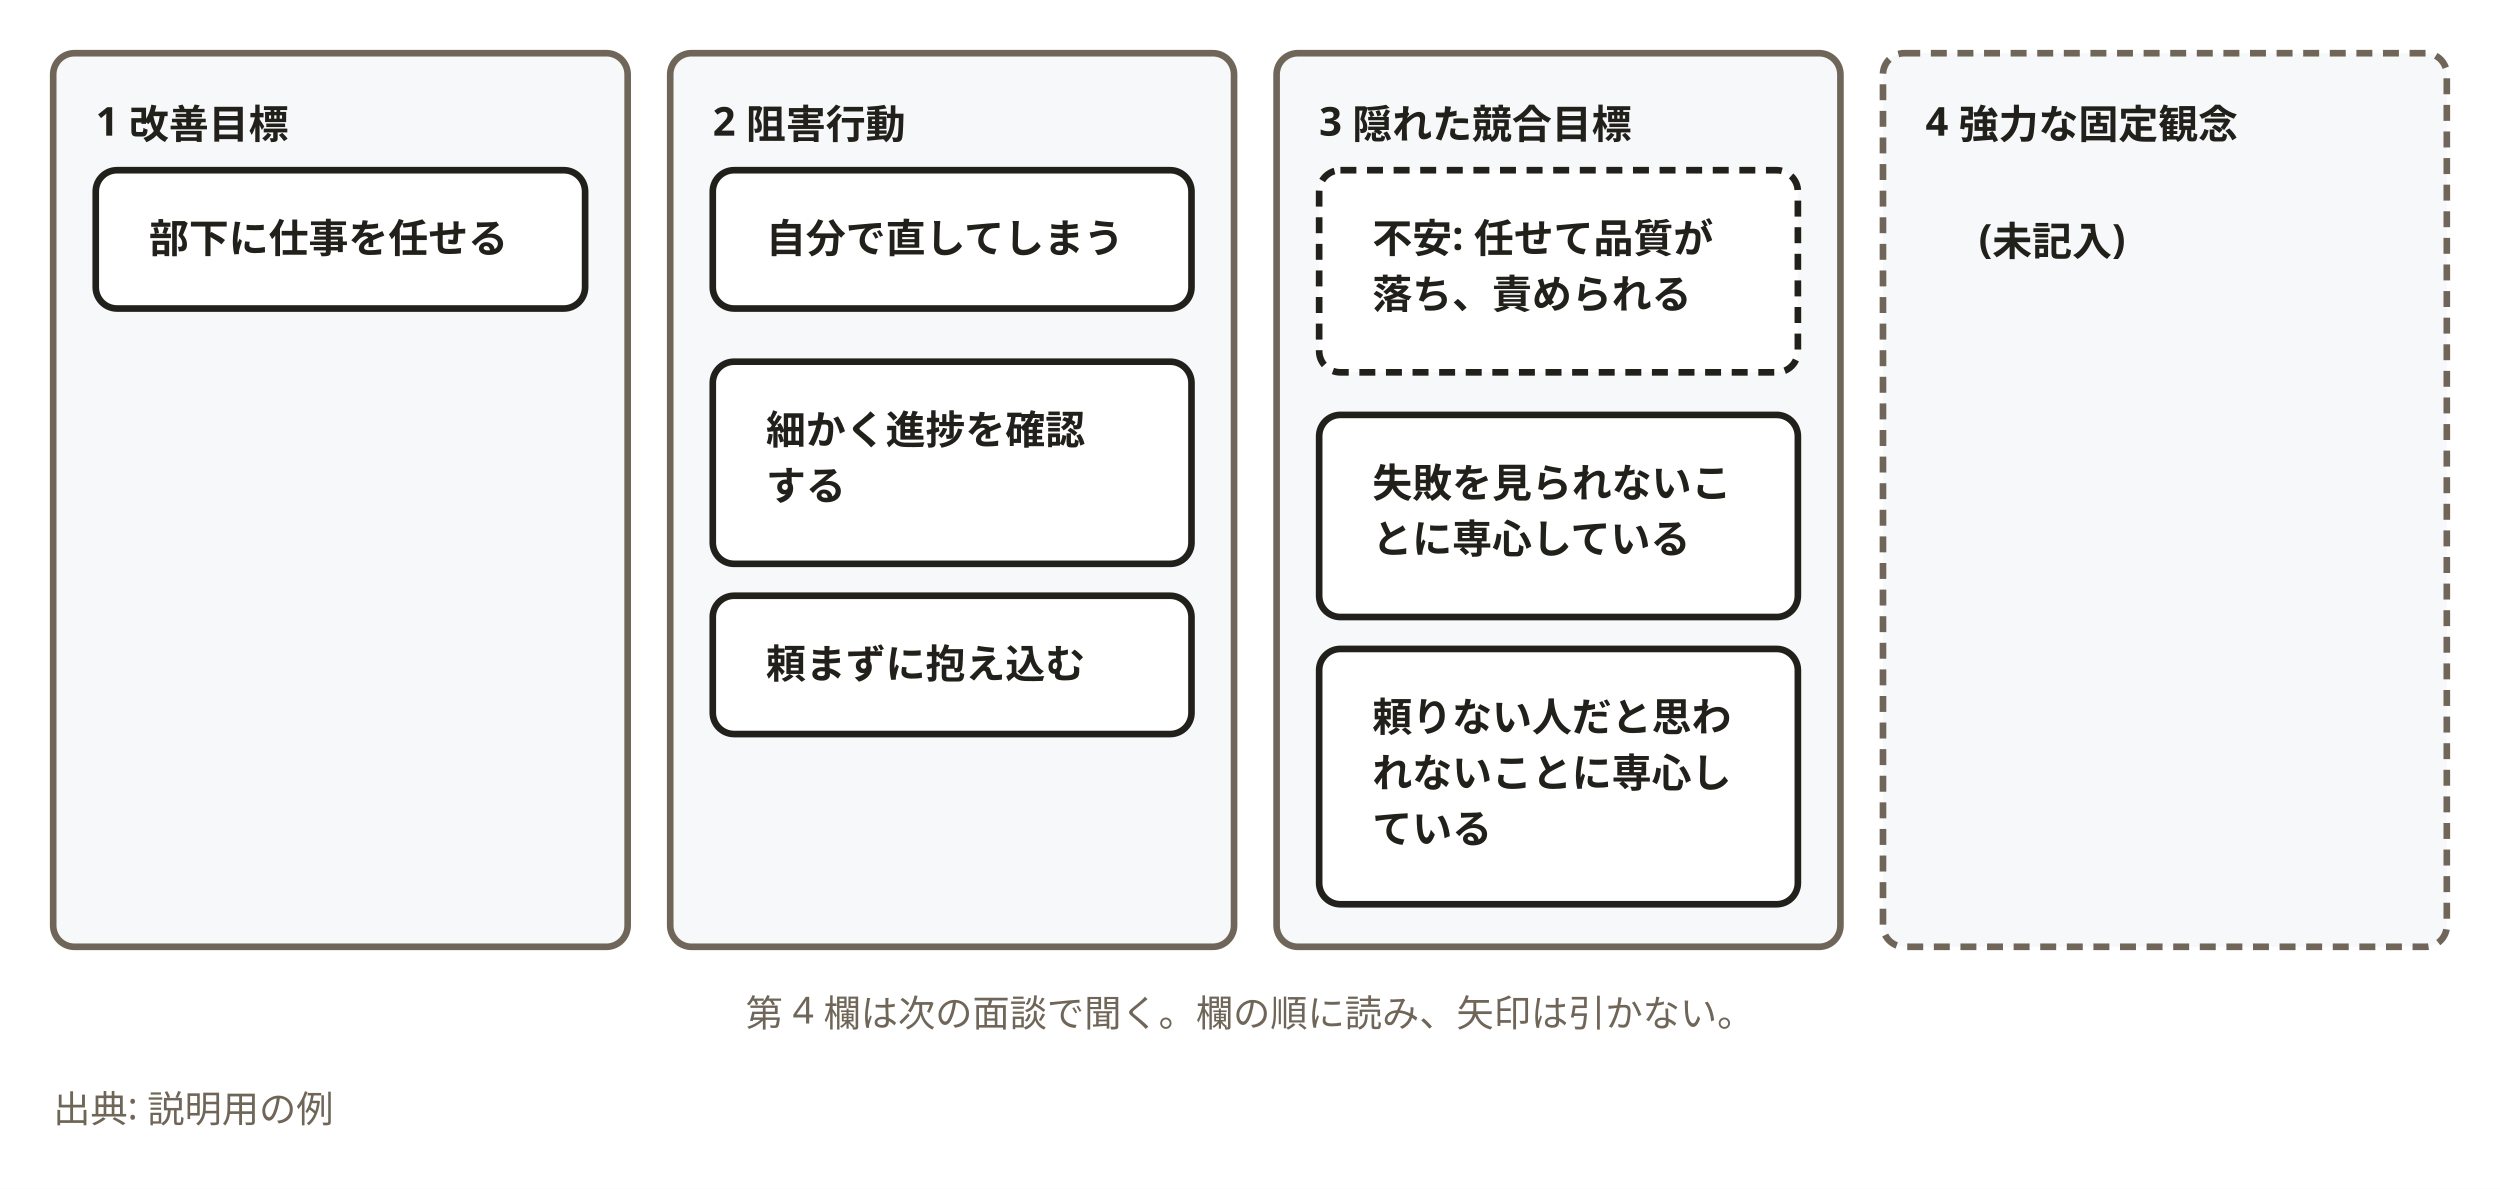
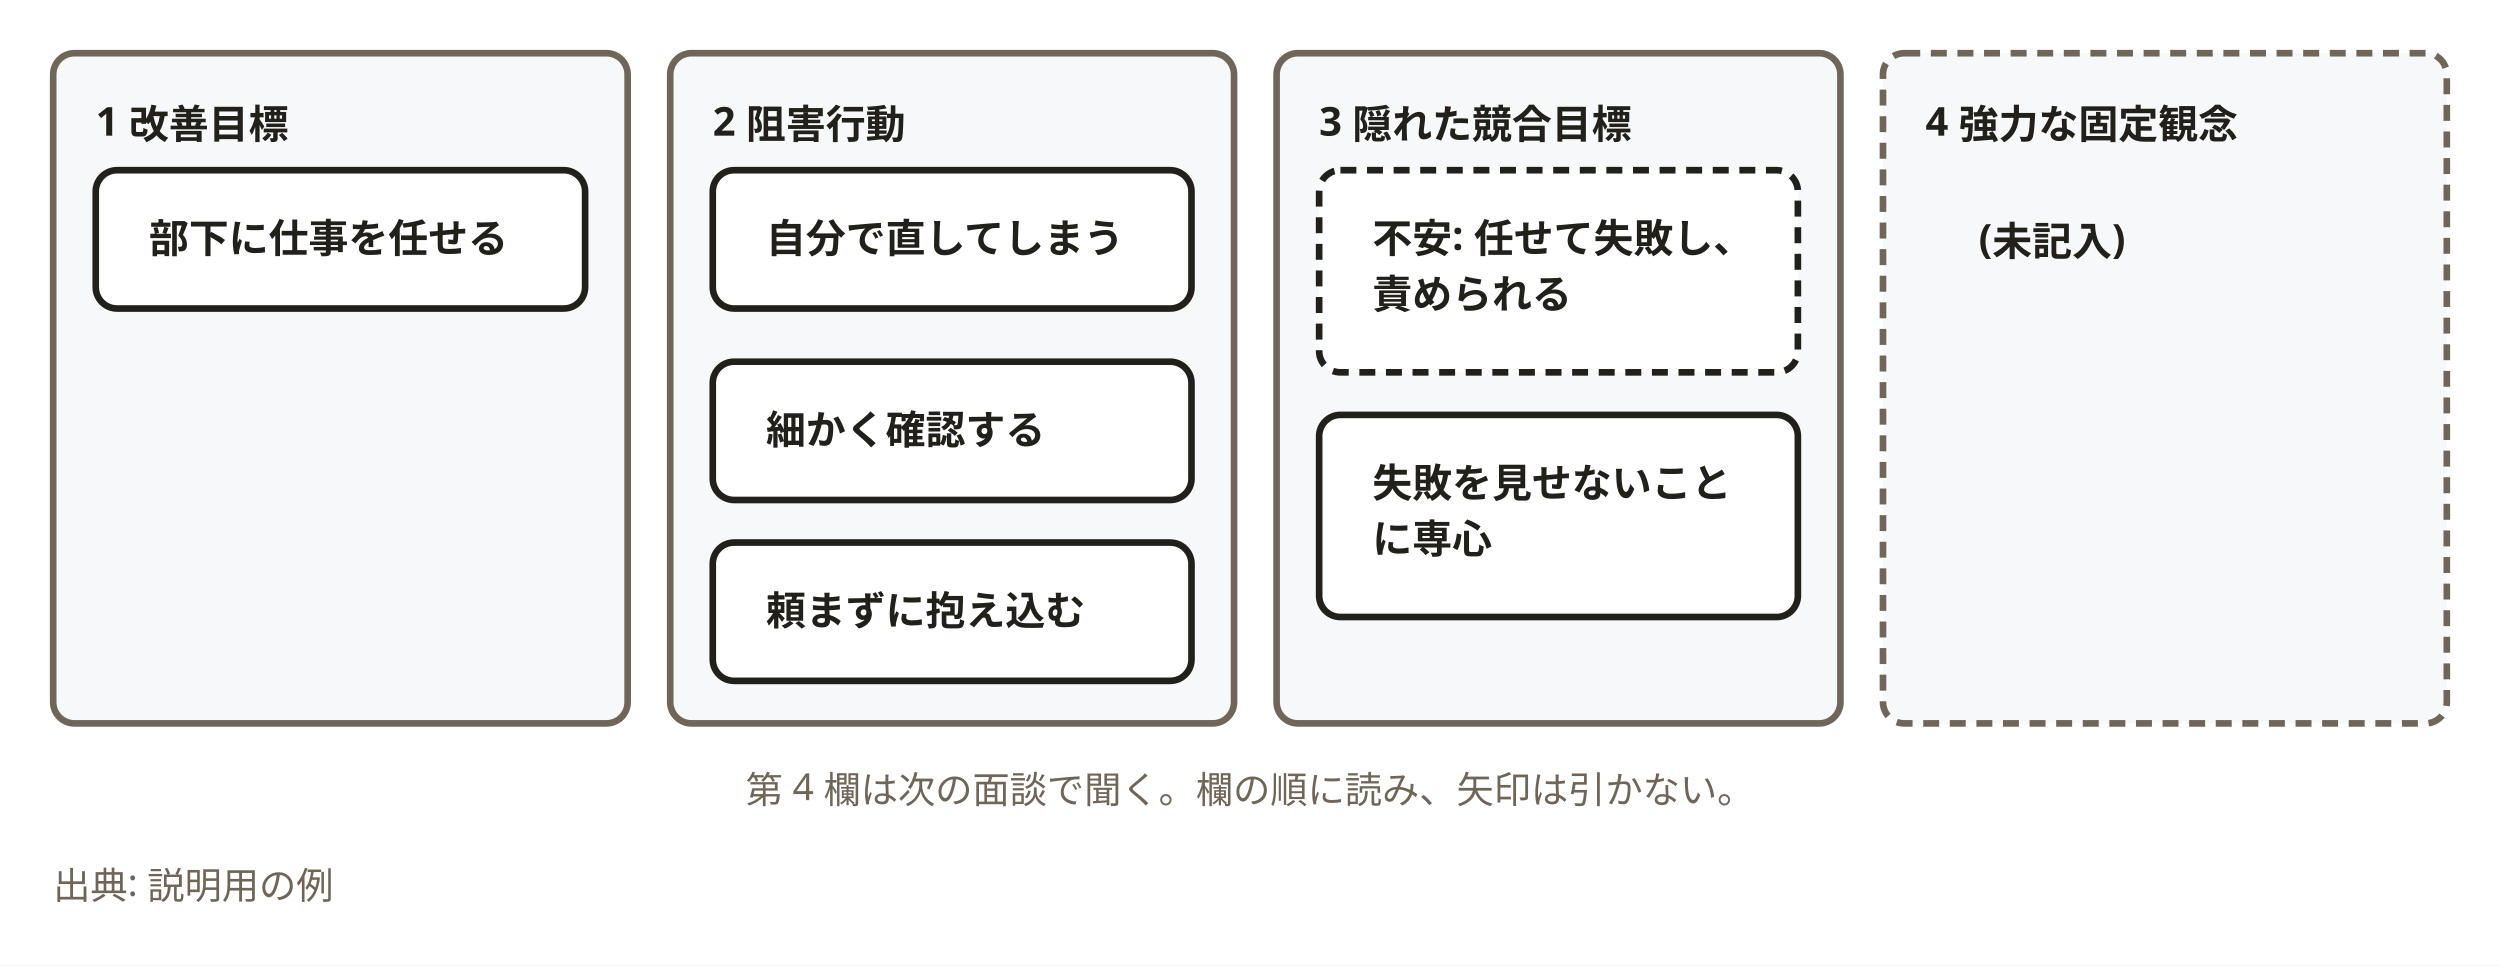
- <svg xmlns="http://www.w3.org/2000/svg" width="940" height="447" viewBox="0 0 940 447" role="img" aria-labelledby="svg-title svg-desc">
+ <svg xmlns="http://www.w3.org/2000/svg" width="940" height="363" viewBox="0 0 940 363" role="img" aria-labelledby="svg-title svg-desc">
  <style>
    text { font-family: 'Hiragino Sans','Hiragino Kaku Gothic ProN','Yu Gothic','YuGothic',Meiryo,'Noto Sans JP',sans-serif; }
    .emoji { font-family: 'Noto Color Emoji','Segoe UI Emoji',sans-serif; }
  </style>
-   <rect x="0" y="0" width="940" height="447" fill="#ffffff" />
-   <rect x="20" y="20" width="216" height="336" rx="8" fill="#f6f8fa" stroke="#6f6659" stroke-width="2.5" />
+   <rect x="0" y="0" width="940" height="363" fill="#ffffff" />
+   <rect x="20" y="20" width="216" height="252" rx="8" fill="#f6f8fa" stroke="#6f6659" stroke-width="2.5" />
  <text x="36" y="51" font-size="15" font-weight="700" fill="#22201b">1 改善目標</text>
  <rect x="36" y="64" width="184" height="52" rx="8" fill="#ffffff" stroke="#22201b" stroke-width="2.5" />
  <text x="56" y="95" font-size="15" font-weight="700" fill="#22201b">部下に仕事を任せる</text>
-   <rect x="252" y="20" width="212" height="336" rx="8" fill="#f6f8fa" stroke="#6f6659" stroke-width="2.5" />
+   <rect x="252" y="20" width="212" height="252" rx="8" fill="#f6f8fa" stroke="#6f6659" stroke-width="2.5" />
  <text x="268" y="51" font-size="15" font-weight="700" fill="#22201b">2 阻害行動</text>
  <rect x="268" y="64" width="180" height="52" rx="8" fill="#ffffff" stroke="#22201b" stroke-width="2.5" />
  <text x="288" y="95" font-size="15" font-weight="700" fill="#22201b">自分で直してしまう</text>
-   <rect x="268" y="136" width="180" height="76" rx="8" fill="#ffffff" stroke="#22201b" stroke-width="2.5" />
-   <text x="288" y="167" font-size="15" font-weight="700" fill="#22201b">細かく進捗を確認</text>
-   <text x="288" y="188" font-size="15" font-weight="700" fill="#22201b">する</text>
-   <rect x="268" y="224" width="180" height="52" rx="8" fill="#ffffff" stroke="#22201b" stroke-width="2.5" />
-   <text x="288" y="255" font-size="15" font-weight="700" fill="#22201b">頼まずに抱え込む</text>
-   <rect x="480" y="20" width="212" height="336" rx="8" fill="#f6f8fa" stroke="#6f6659" stroke-width="2.5" />
+   <rect x="268" y="136" width="180" height="52" rx="8" fill="#ffffff" stroke="#22201b" stroke-width="2.5" />
+   <text x="288" y="167" font-size="15" font-weight="700" fill="#22201b">細かく確認する</text>
+   <rect x="268" y="204" width="180" height="52" rx="8" fill="#ffffff" stroke="#22201b" stroke-width="2.5" />
+   <text x="288" y="235" font-size="15" font-weight="700" fill="#22201b">頼まずに抱え込む</text>
+   <rect x="480" y="20" width="212" height="252" rx="8" fill="#f6f8fa" stroke="#6f6659" stroke-width="2.5" />
  <text x="496" y="51" font-size="15" font-weight="700" fill="#22201b">3 隠れた競合目標</text>
  <rect x="496" y="64" width="180" height="76" rx="8" fill="#ffffff" stroke="#22201b" stroke-width="2.5" stroke-dasharray="6,4" />
-   <text x="516" y="95" font-size="15" font-weight="700" fill="#22201b">不安: 任せて品質が</text>
-   <text x="516" y="116" font-size="15" font-weight="700" fill="#22201b">落ち、責められる</text>
+   <text x="516" y="95" font-size="15" font-weight="700" fill="#22201b">不安: 任せて失敗し、</text>
+   <text x="516" y="116" font-size="15" font-weight="700" fill="#22201b">責められる</text>
  <rect x="496" y="156" width="180" height="76" rx="8" fill="#ffffff" stroke="#22201b" stroke-width="2.5" />
-   <text x="516" y="187" font-size="15" font-weight="700" fill="#22201b">失敗を見られないこ</text>
-   <text x="516" y="208" font-size="15" font-weight="700" fill="#22201b">とに専心している</text>
-   <rect x="496" y="244" width="180" height="96" rx="8" fill="#ffffff" stroke="#22201b" stroke-width="2.5" />
-   <text x="516" y="275" font-size="15" font-weight="700" fill="#22201b">頼りない人だと思わ</text>
-   <text x="516" y="296" font-size="15" font-weight="700" fill="#22201b">れないことに専心し</text>
-   <text x="516" y="317" font-size="15" font-weight="700" fill="#22201b">ている</text>
-   <rect x="708" y="20" width="212" height="336" rx="8" fill="#f6f8fa" stroke="#6f6659" stroke-width="2.5" stroke-dasharray="6,4" />
+   <text x="516" y="187" font-size="15" font-weight="700" fill="#22201b">失敗を見せないこと</text>
+   <text x="516" y="208" font-size="15" font-weight="700" fill="#22201b">に専心</text>
+   <rect x="708" y="20" width="212" height="252" rx="8" fill="#f6f8fa" stroke="#6f6659" stroke-width="2.5" stroke-dasharray="6,4" />
  <text x="724" y="51" font-size="15" font-weight="700" fill="#22201b">4 強力な固定観念</text>
  <text x="744" y="95" font-size="15" font-weight="700" fill="#22201b">(未記入)</text>
-   <text x="470" y="386" text-anchor="middle" font-size="14" font-weight="400" fill="#6f6659">第 4 欄は次の面談で聞く。欄の順に読み、矢印は引かない。</text>
-   <text x="20" y="422" font-size="14" font-weight="400" fill="#6f6659">出典: 説明用の例</text>
+   <text x="470" y="302" text-anchor="middle" font-size="14" font-weight="400" fill="#6f6659">第 4 欄は次の面談で聞く。欄の順に読み、矢印は引かない。</text>
+   <text x="20" y="338" font-size="14" font-weight="400" fill="#6f6659">出典: 説明用の例</text>
</svg>
